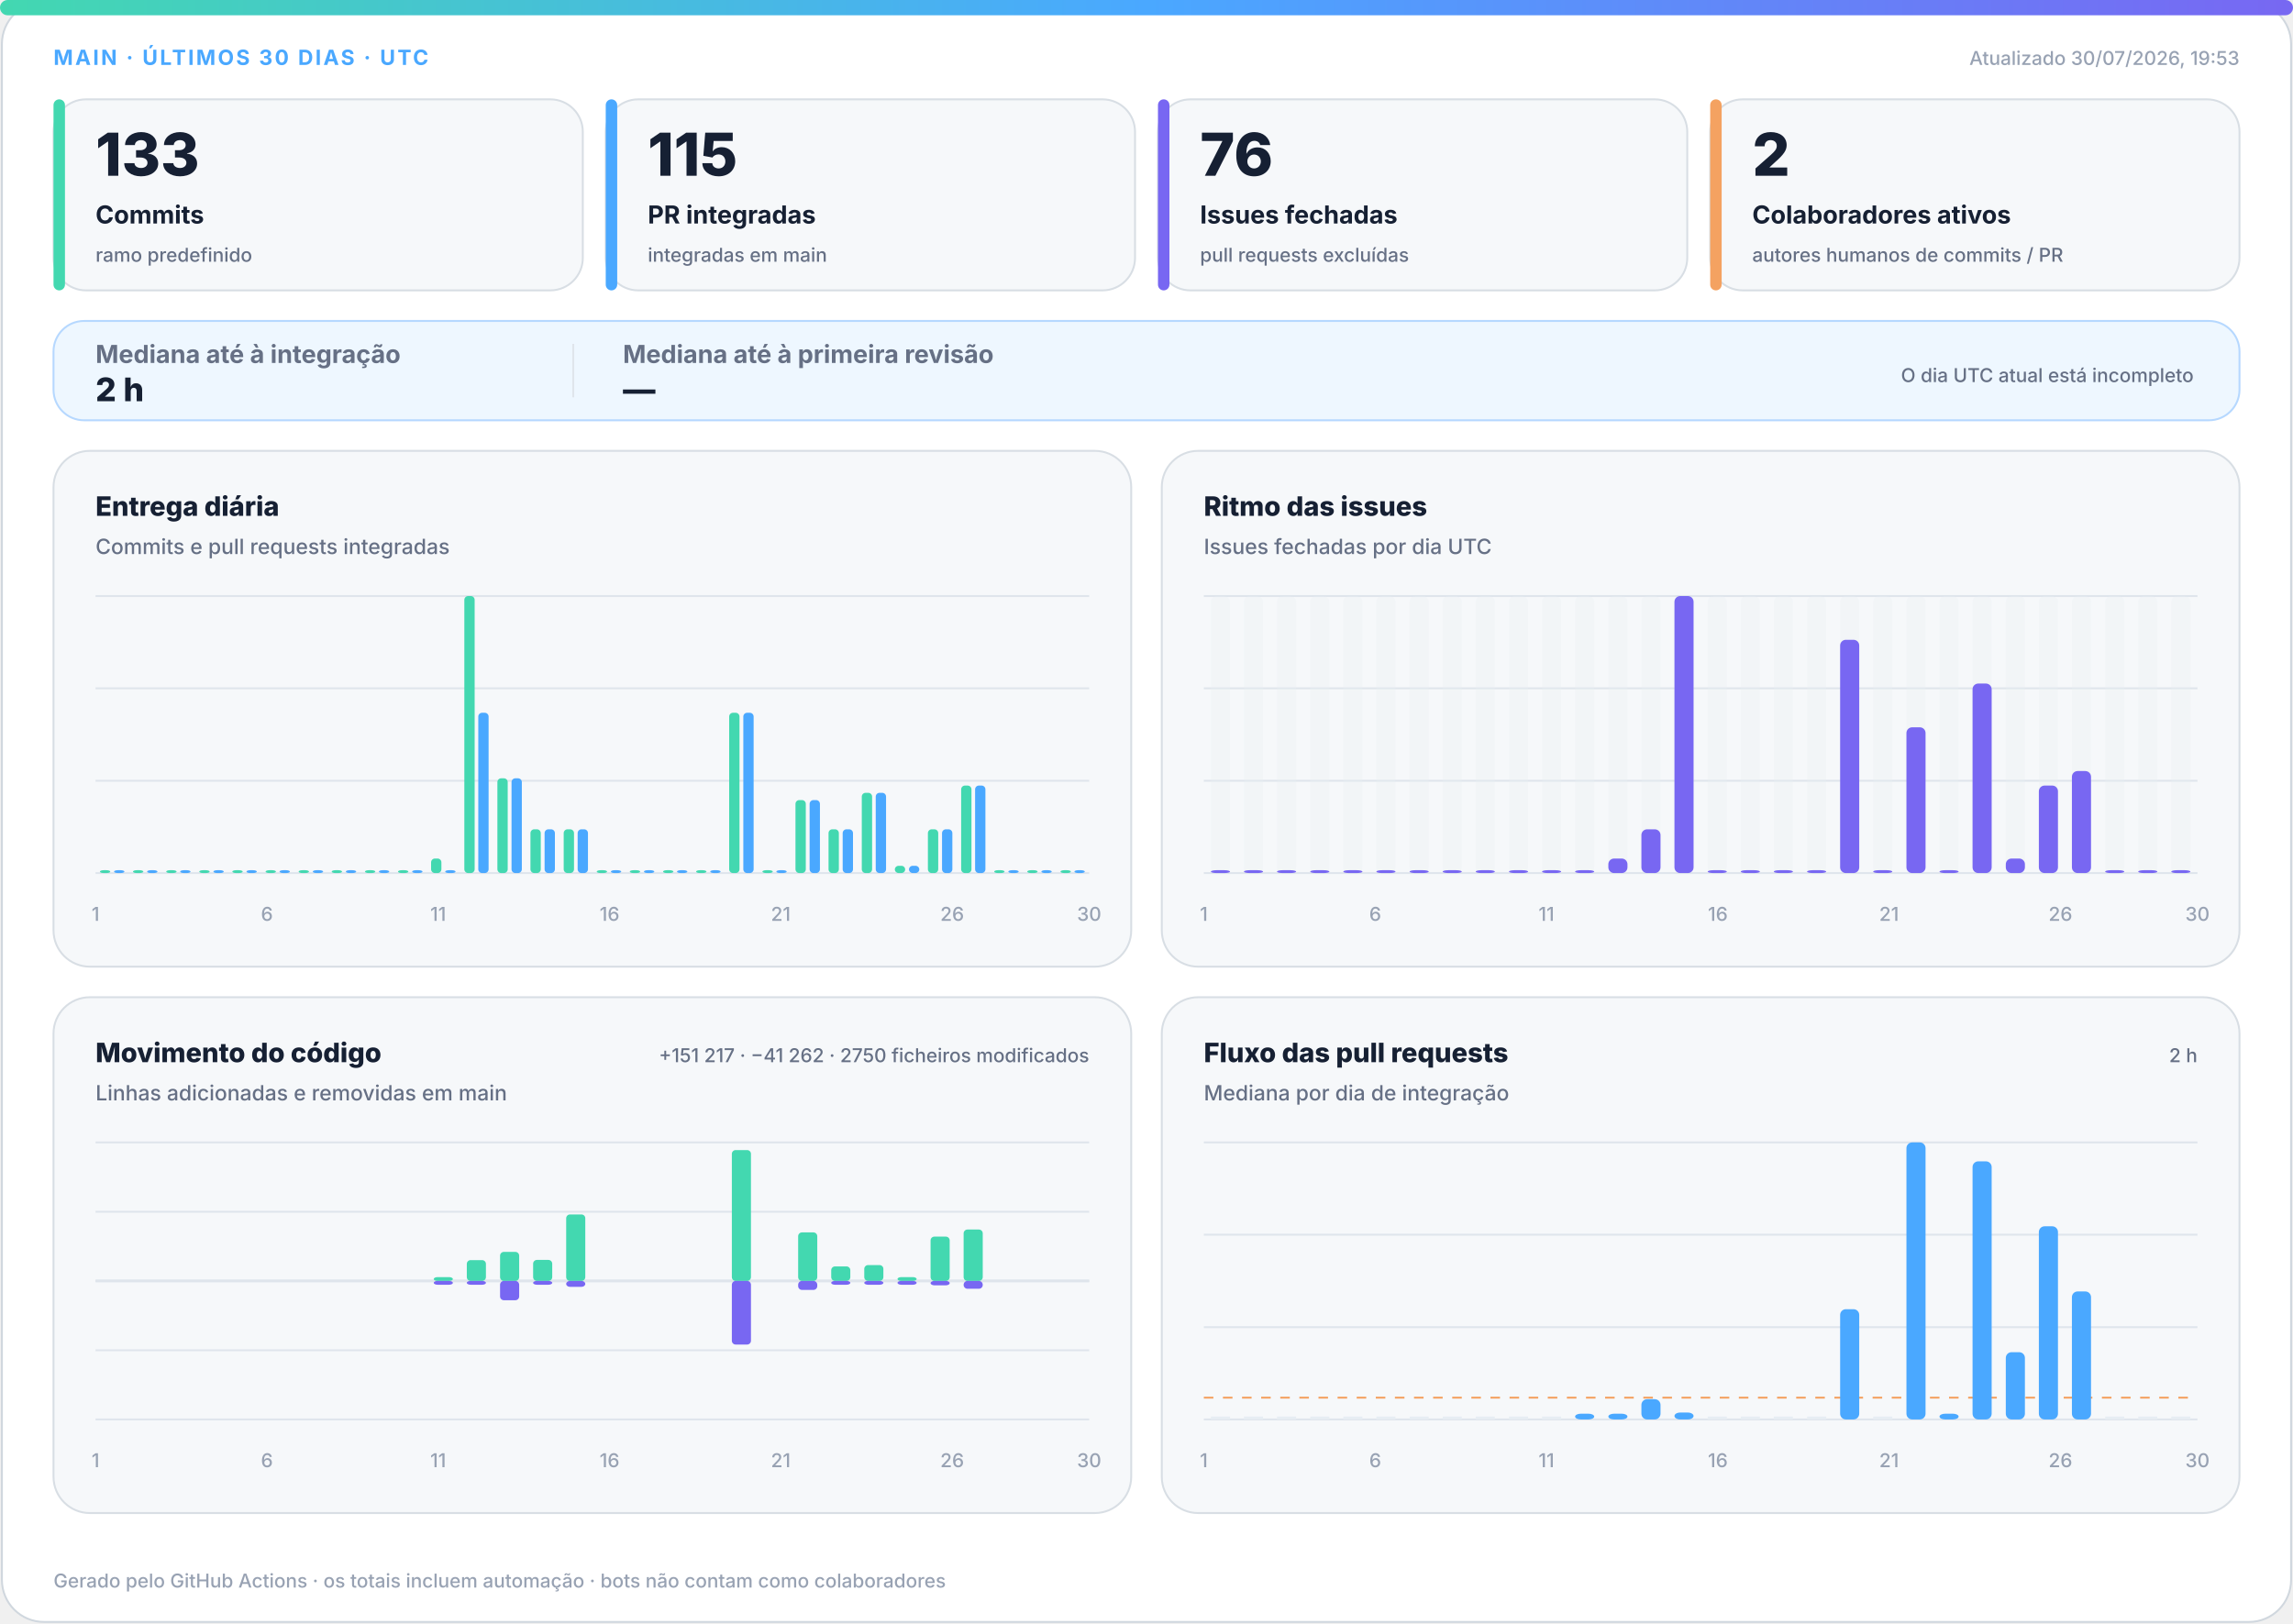
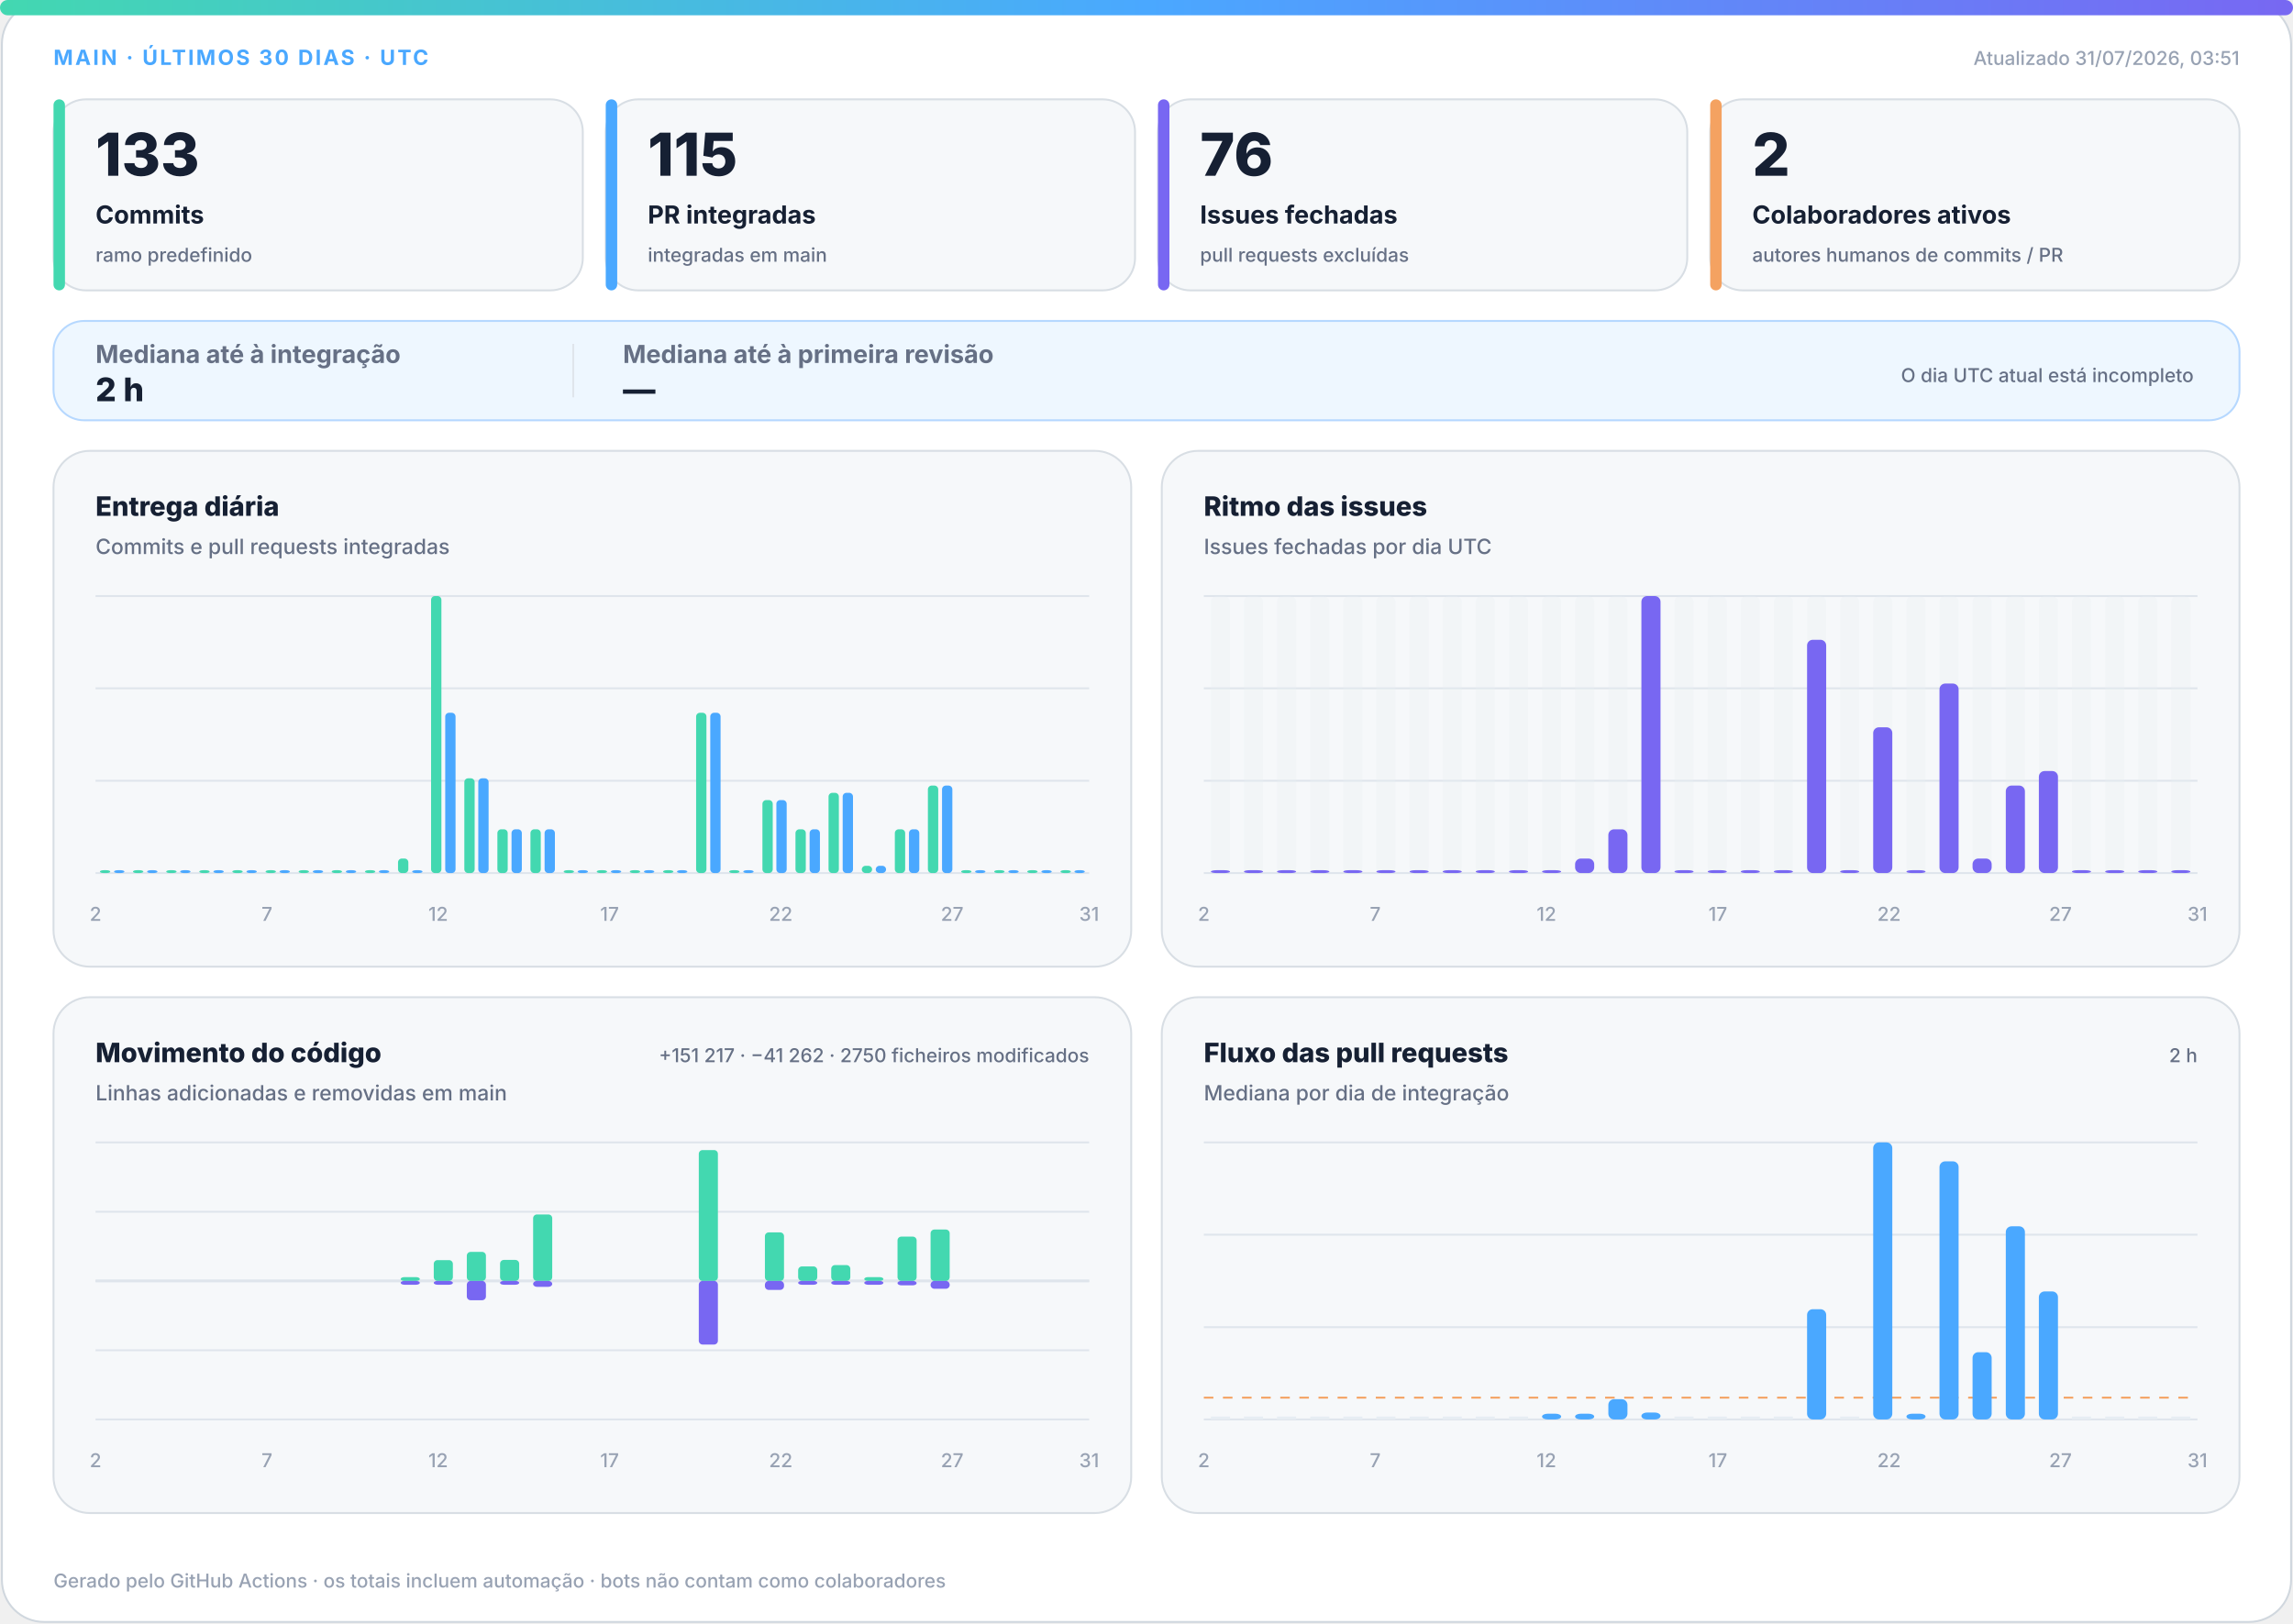
<svg xmlns="http://www.w3.org/2000/svg" width="1200" height="850" viewBox="0 0 1200 850" role="img" aria-labelledby="title desc">
  <defs>
    <linearGradient id="accent" x1="0" y1="0" x2="1" y2="0">
      <stop offset="0%" stop-color="#43d8b0" />
      <stop offset="50%" stop-color="#4aa8ff" />
      <stop offset="100%" stop-color="#7867f2" />
    </linearGradient>
    <linearGradient id="soft" x1="0" y1="0" x2="1" y2="1">
      <stop offset="0%" stop-color="#43d8b0" stop-opacity=".18" />
      <stop offset="100%" stop-color="#7867f2" stop-opacity=".12" />
    </linearGradient>
  </defs>
  <style>
.bg{fill:#fff;stroke:#d0d7de}.surface{fill:#f6f8fa;stroke:#d8dee4}.strong{fill:#eef7ff;stroke:#b6d8ff}.ink{fill:#162033}.muted{fill:#667085}.faint{fill:#98a2b3}.grid{stroke:#dfe5ec}.track{fill:#e7edf3}
.meta{font:750 11px -apple-system,BlinkMacSystemFont,"Segoe UI",sans-serif;letter-spacing:1.1px}.value{font:820 31px -apple-system,BlinkMacSystemFont,"Segoe UI",sans-serif}.label{font:720 13px -apple-system,BlinkMacSystemFont,"Segoe UI",sans-serif}.scope{font:520 10px -apple-system,BlinkMacSystemFont,"Segoe UI",sans-serif}.chart-title{font:760 14px -apple-system,BlinkMacSystemFont,"Segoe UI",sans-serif}.chart-subtitle{font:520 11px -apple-system,BlinkMacSystemFont,"Segoe UI",sans-serif}.small{font:540 10px -apple-system,BlinkMacSystemFont,"Segoe UI",sans-serif}.flow-value{font:780 17px -apple-system,BlinkMacSystemFont,"Segoe UI",sans-serif}
@media(prefers-color-scheme:dark){.bg{fill:#0d1117;stroke:#30363d}.surface{fill:#161b22;stroke:#30363d}.strong{fill:#10263a;stroke:#244d70}.ink{fill:#f0f6fc}.muted{fill:#a7b0bc}.faint{fill:#7d8590}.grid{stroke:#30363d}.track{fill:#27313d}}
</style>
  <rect class="bg" x="1" y="1" width="1198" height="848" rx="22" />
  <rect x="0" y="0" width="1200" height="8" rx="4" fill="url(#accent)" />
  <text class="meta" x="28" y="34" fill="#4aa8ff">MAIN · ÚLTIMOS 30 DIAS · UTC</text>
-   <text class="small faint" x="1172" y="34" text-anchor="end">Atualizado 30/07/2026, 19:53</text>
+   <text class="small faint" x="1172" y="34" text-anchor="end">Atualizado 31/07/2026, 03:51</text>
  <g>
    <rect class="surface" x="28" y="52" width="277" height="100" rx="17" />
    <rect x="28" y="52" width="6" height="100" rx="3" fill="#43d8b0" />
    <text class="value ink" x="50" y="92" style="font-size:31px">133</text>
    <text class="label ink" x="50" y="117" style="font-size:13px">Commits</text>
    <text class="scope muted" x="50" y="137" style="font-size:10px">ramo predefinido</text>
  </g>
  <g>
    <rect class="surface" x="317" y="52" width="277" height="100" rx="17" />
    <rect x="317" y="52" width="6" height="100" rx="3" fill="#4aa8ff" />
    <text class="value ink" x="339" y="92" style="font-size:31px">115</text>
    <text class="label ink" x="339" y="117" style="font-size:13px">PR integradas</text>
    <text class="scope muted" x="339" y="137" style="font-size:10px">integradas em main</text>
  </g>
  <g>
    <rect class="surface" x="606" y="52" width="277" height="100" rx="17" />
    <rect x="606" y="52" width="6" height="100" rx="3" fill="#7867f2" />
    <text class="value ink" x="628" y="92" style="font-size:31px">76</text>
    <text class="label ink" x="628" y="117" style="font-size:13px">Issues fechadas</text>
    <text class="scope muted" x="628" y="137" style="font-size:10px">pull requests excluídas</text>
  </g>
  <g>
    <rect class="surface" x="895" y="52" width="277" height="100" rx="17" />
    <rect x="895" y="52" width="6" height="100" rx="3" fill="#f4a261" />
    <text class="value ink" x="917" y="92" style="font-size:31px">2</text>
    <text class="label ink" x="917" y="117" style="font-size:13px">Colaboradores ativos</text>
    <text class="scope muted" x="917" y="137" style="font-size:10px">autores humanos de commits / PR</text>
  </g>
  <g>
    <rect class="strong" x="28" y="168" width="1144" height="52" rx="16" fill="url(#soft)" />
    <text class="label muted" x="50" y="190">Mediana até à integração</text>
    <text class="flow-value ink" x="50" y="210">2 h</text>
    <line class="grid" x1="300" y1="180" x2="300" y2="208" />
    <text class="label muted" x="326" y="190">Mediana até à primeira revisão</text>
    <text class="flow-value ink" x="326" y="210">—</text>
    <text class="scope muted" x="1148" y="200" text-anchor="end">O dia UTC atual está incompleto</text>
  </g>
  <g>
    <rect class="surface" x="28" y="236" width="564" height="270" rx="19" />
    <text class="chart-title ink" x="50" y="270">Entrega diária</text>
    <text class="chart-subtitle muted" x="50" y="290">Commits e pull requests integradas</text>
    <line class="grid" x1="50" y1="312.0" x2="570" y2="312.0" />
    <line class="grid" x1="50" y1="360.3" x2="570" y2="360.3" />
    <line class="grid" x1="50" y1="408.7" x2="570" y2="408.7" />
    <line class="grid" x1="50" y1="457.0" x2="570" y2="457.0" />
    <rect x="52.3" y="455.5" width="5.4" height="1.5" rx="2" fill="#43d8b0" />
    <rect x="59.7" y="455.5" width="5.4" height="1.5" rx="2" fill="#4aa8ff" />
    <rect x="69.6" y="455.5" width="5.4" height="1.5" rx="2" fill="#43d8b0" />
    <rect x="77.0" y="455.5" width="5.4" height="1.5" rx="2" fill="#4aa8ff" />
    <rect x="87.0" y="455.5" width="5.4" height="1.5" rx="2" fill="#43d8b0" />
    <rect x="94.3" y="455.5" width="5.4" height="1.5" rx="2" fill="#4aa8ff" />
    <rect x="104.3" y="455.5" width="5.4" height="1.5" rx="2" fill="#43d8b0" />
    <rect x="111.7" y="455.5" width="5.4" height="1.5" rx="2" fill="#4aa8ff" />
    <rect x="121.6" y="455.5" width="5.4" height="1.5" rx="2" fill="#43d8b0" />
    <rect x="129.0" y="455.5" width="5.4" height="1.5" rx="2" fill="#4aa8ff" />
    <rect x="139.0" y="455.5" width="5.4" height="1.5" rx="2" fill="#43d8b0" />
    <rect x="146.3" y="455.5" width="5.4" height="1.5" rx="2" fill="#4aa8ff" />
    <rect x="156.3" y="455.5" width="5.4" height="1.5" rx="2" fill="#43d8b0" />
    <rect x="163.7" y="455.5" width="5.4" height="1.5" rx="2" fill="#4aa8ff" />
    <rect x="173.6" y="455.5" width="5.4" height="1.5" rx="2" fill="#43d8b0" />
    <rect x="181.0" y="455.5" width="5.4" height="1.5" rx="2" fill="#4aa8ff" />
    <rect x="191.0" y="455.5" width="5.4" height="1.5" rx="2" fill="#43d8b0" />
    <rect x="198.3" y="455.5" width="5.4" height="1.5" rx="2" fill="#4aa8ff" />
-     <rect x="208.3" y="455.5" width="5.4" height="1.5" rx="2" fill="#43d8b0" />
+     <rect x="208.3" y="449.4" width="5.4" height="7.6" rx="2" fill="#43d8b0" />
    <rect x="215.7" y="455.5" width="5.4" height="1.5" rx="2" fill="#4aa8ff" />
-     <rect x="225.6" y="449.4" width="5.4" height="7.6" rx="2" fill="#43d8b0" />
-     <rect x="233.0" y="455.5" width="5.4" height="1.5" rx="2" fill="#4aa8ff" />
-     <rect x="243.0" y="312.0" width="5.4" height="145.0" rx="2" fill="#43d8b0" />
-     <rect x="250.3" y="373.1" width="5.4" height="83.9" rx="2" fill="#4aa8ff" />
-     <rect x="260.3" y="407.4" width="5.4" height="49.6" rx="2" fill="#43d8b0" />
-     <rect x="267.7" y="407.4" width="5.4" height="49.6" rx="2" fill="#4aa8ff" />
+     <rect x="225.6" y="312.0" width="5.4" height="145.0" rx="2" fill="#43d8b0" />
+     <rect x="233.0" y="373.1" width="5.4" height="83.9" rx="2" fill="#4aa8ff" />
+     <rect x="243.0" y="407.4" width="5.4" height="49.6" rx="2" fill="#43d8b0" />
+     <rect x="250.3" y="407.4" width="5.4" height="49.6" rx="2" fill="#4aa8ff" />
+     <rect x="260.3" y="434.1" width="5.4" height="22.9" rx="2" fill="#43d8b0" />
+     <rect x="267.7" y="434.1" width="5.4" height="22.9" rx="2" fill="#4aa8ff" />
    <rect x="277.6" y="434.1" width="5.4" height="22.9" rx="2" fill="#43d8b0" />
    <rect x="285.0" y="434.1" width="5.4" height="22.9" rx="2" fill="#4aa8ff" />
-     <rect x="295.0" y="434.1" width="5.4" height="22.9" rx="2" fill="#43d8b0" />
-     <rect x="302.3" y="434.1" width="5.4" height="22.9" rx="2" fill="#4aa8ff" />
+     <rect x="295.0" y="455.5" width="5.4" height="1.5" rx="2" fill="#43d8b0" />
+     <rect x="302.3" y="455.5" width="5.4" height="1.5" rx="2" fill="#4aa8ff" />
    <rect x="312.3" y="455.5" width="5.4" height="1.5" rx="2" fill="#43d8b0" />
    <rect x="319.7" y="455.5" width="5.4" height="1.5" rx="2" fill="#4aa8ff" />
    <rect x="329.6" y="455.5" width="5.4" height="1.5" rx="2" fill="#43d8b0" />
    <rect x="337.0" y="455.5" width="5.4" height="1.5" rx="2" fill="#4aa8ff" />
    <rect x="347.0" y="455.5" width="5.4" height="1.5" rx="2" fill="#43d8b0" />
    <rect x="354.3" y="455.5" width="5.4" height="1.5" rx="2" fill="#4aa8ff" />
-     <rect x="364.3" y="455.5" width="5.4" height="1.5" rx="2" fill="#43d8b0" />
-     <rect x="371.7" y="455.5" width="5.4" height="1.5" rx="2" fill="#4aa8ff" />
-     <rect x="381.6" y="373.1" width="5.4" height="83.9" rx="2" fill="#43d8b0" />
-     <rect x="389.0" y="373.1" width="5.4" height="83.9" rx="2" fill="#4aa8ff" />
-     <rect x="399.0" y="455.5" width="5.4" height="1.5" rx="2" fill="#43d8b0" />
-     <rect x="406.3" y="455.5" width="5.4" height="1.5" rx="2" fill="#4aa8ff" />
-     <rect x="416.3" y="418.8" width="5.4" height="38.2" rx="2" fill="#43d8b0" />
-     <rect x="423.7" y="418.8" width="5.4" height="38.2" rx="2" fill="#4aa8ff" />
-     <rect x="433.6" y="434.1" width="5.4" height="22.9" rx="2" fill="#43d8b0" />
-     <rect x="441.0" y="434.1" width="5.4" height="22.9" rx="2" fill="#4aa8ff" />
-     <rect x="451.0" y="415.0" width="5.4" height="42.0" rx="2" fill="#43d8b0" />
-     <rect x="458.3" y="415.0" width="5.4" height="42.0" rx="2" fill="#4aa8ff" />
-     <rect x="468.3" y="453.2" width="5.4" height="3.8" rx="2" fill="#43d8b0" />
-     <rect x="475.7" y="453.2" width="5.4" height="3.8" rx="2" fill="#4aa8ff" />
-     <rect x="485.6" y="434.1" width="5.4" height="22.9" rx="2" fill="#43d8b0" />
-     <rect x="493.0" y="434.1" width="5.4" height="22.9" rx="2" fill="#4aa8ff" />
-     <rect x="503.0" y="411.2" width="5.4" height="45.8" rx="2" fill="#43d8b0" />
-     <rect x="510.3" y="411.2" width="5.4" height="45.8" rx="2" fill="#4aa8ff" />
+     <rect x="364.3" y="373.1" width="5.4" height="83.9" rx="2" fill="#43d8b0" />
+     <rect x="371.7" y="373.1" width="5.4" height="83.9" rx="2" fill="#4aa8ff" />
+     <rect x="381.6" y="455.5" width="5.4" height="1.5" rx="2" fill="#43d8b0" />
+     <rect x="389.0" y="455.5" width="5.4" height="1.5" rx="2" fill="#4aa8ff" />
+     <rect x="399.0" y="418.8" width="5.4" height="38.2" rx="2" fill="#43d8b0" />
+     <rect x="406.3" y="418.8" width="5.4" height="38.2" rx="2" fill="#4aa8ff" />
+     <rect x="416.3" y="434.1" width="5.4" height="22.9" rx="2" fill="#43d8b0" />
+     <rect x="423.7" y="434.1" width="5.4" height="22.9" rx="2" fill="#4aa8ff" />
+     <rect x="433.6" y="415.0" width="5.4" height="42.0" rx="2" fill="#43d8b0" />
+     <rect x="441.0" y="415.0" width="5.4" height="42.0" rx="2" fill="#4aa8ff" />
+     <rect x="451.0" y="453.2" width="5.4" height="3.8" rx="2" fill="#43d8b0" />
+     <rect x="458.3" y="453.2" width="5.4" height="3.8" rx="2" fill="#4aa8ff" />
+     <rect x="468.3" y="434.1" width="5.4" height="22.9" rx="2" fill="#43d8b0" />
+     <rect x="475.7" y="434.1" width="5.4" height="22.9" rx="2" fill="#4aa8ff" />
+     <rect x="485.6" y="411.2" width="5.4" height="45.8" rx="2" fill="#43d8b0" />
+     <rect x="493.0" y="411.2" width="5.4" height="45.8" rx="2" fill="#4aa8ff" />
+     <rect x="503.0" y="455.5" width="5.4" height="1.5" rx="2" fill="#43d8b0" />
+     <rect x="510.3" y="455.5" width="5.4" height="1.5" rx="2" fill="#4aa8ff" />
    <rect x="520.3" y="455.5" width="5.4" height="1.5" rx="2" fill="#43d8b0" />
    <rect x="527.7" y="455.5" width="5.4" height="1.5" rx="2" fill="#4aa8ff" />
    <rect x="537.6" y="455.5" width="5.4" height="1.5" rx="2" fill="#43d8b0" />
    <rect x="545.0" y="455.5" width="5.4" height="1.5" rx="2" fill="#4aa8ff" />
    <rect x="555.0" y="455.5" width="5.4" height="1.5" rx="2" fill="#43d8b0" />
    <rect x="562.3" y="455.5" width="5.4" height="1.5" rx="2" fill="#4aa8ff" />
-     <text class="small faint" x="50.0" y="482" text-anchor="middle">1</text>
-     <text class="small faint" x="139.7" y="482" text-anchor="middle">6</text>
-     <text class="small faint" x="229.3" y="482" text-anchor="middle">11</text>
-     <text class="small faint" x="319.0" y="482" text-anchor="middle">16</text>
-     <text class="small faint" x="408.6" y="482" text-anchor="middle">21</text>
-     <text class="small faint" x="498.3" y="482" text-anchor="middle">26</text>
-     <text class="small faint" x="570.0" y="482" text-anchor="middle">30</text>
+     <text class="small faint" x="50.0" y="482" text-anchor="middle">2</text>
+     <text class="small faint" x="139.7" y="482" text-anchor="middle">7</text>
+     <text class="small faint" x="229.3" y="482" text-anchor="middle">12</text>
+     <text class="small faint" x="319.0" y="482" text-anchor="middle">17</text>
+     <text class="small faint" x="408.6" y="482" text-anchor="middle">22</text>
+     <text class="small faint" x="498.3" y="482" text-anchor="middle">27</text>
+     <text class="small faint" x="570.0" y="482" text-anchor="middle">31</text>
  </g>
  <g>
    <rect class="surface" x="608" y="236" width="564" height="270" rx="19" />
    <text class="chart-title ink" x="630" y="270">Ritmo das issues</text>
    <text class="chart-subtitle muted" x="630" y="290">Issues fechadas por dia UTC</text>
    <line class="grid" x1="630" y1="312.0" x2="1150" y2="312.0" />
    <line class="grid" x1="630" y1="360.3" x2="1150" y2="360.3" />
    <line class="grid" x1="630" y1="408.7" x2="1150" y2="408.7" />
    <line class="grid" x1="630" y1="457.0" x2="1150" y2="457.0" />
    <g>
      <rect class="track" x="633.7" y="312" width="10.0" height="145" rx="3" opacity=".3" />
      <rect x="633.7" y="455.5" width="10.0" height="1.5" rx="3" fill="#7867f2" />
    </g>
    <g>
      <rect class="track" x="651.0" y="312" width="10.0" height="145" rx="3" opacity=".3" />
      <rect x="651.0" y="455.5" width="10.0" height="1.5" rx="3" fill="#7867f2" />
    </g>
    <g>
      <rect class="track" x="668.3" y="312" width="10.0" height="145" rx="3" opacity=".3" />
      <rect x="668.3" y="455.5" width="10.0" height="1.5" rx="3" fill="#7867f2" />
    </g>
    <g>
      <rect class="track" x="685.7" y="312" width="10.0" height="145" rx="3" opacity=".3" />
      <rect x="685.7" y="455.5" width="10.0" height="1.5" rx="3" fill="#7867f2" />
    </g>
    <g>
      <rect class="track" x="703.0" y="312" width="10.0" height="145" rx="3" opacity=".3" />
      <rect x="703.0" y="455.5" width="10.0" height="1.5" rx="3" fill="#7867f2" />
    </g>
    <g>
      <rect class="track" x="720.3" y="312" width="10.0" height="145" rx="3" opacity=".3" />
      <rect x="720.3" y="455.5" width="10.0" height="1.5" rx="3" fill="#7867f2" />
    </g>
    <g>
      <rect class="track" x="737.7" y="312" width="10.0" height="145" rx="3" opacity=".3" />
      <rect x="737.7" y="455.5" width="10.0" height="1.5" rx="3" fill="#7867f2" />
    </g>
    <g>
      <rect class="track" x="755.0" y="312" width="10.0" height="145" rx="3" opacity=".3" />
      <rect x="755.0" y="455.5" width="10.0" height="1.5" rx="3" fill="#7867f2" />
    </g>
    <g>
      <rect class="track" x="772.3" y="312" width="10.0" height="145" rx="3" opacity=".3" />
      <rect x="772.3" y="455.5" width="10.0" height="1.5" rx="3" fill="#7867f2" />
    </g>
    <g>
      <rect class="track" x="789.7" y="312" width="10.0" height="145" rx="3" opacity=".3" />
      <rect x="789.7" y="455.5" width="10.0" height="1.5" rx="3" fill="#7867f2" />
    </g>
    <g>
      <rect class="track" x="807.0" y="312" width="10.0" height="145" rx="3" opacity=".3" />
      <rect x="807.0" y="455.5" width="10.0" height="1.5" rx="3" fill="#7867f2" />
    </g>
    <g>
      <rect class="track" x="824.3" y="312" width="10.0" height="145" rx="3" opacity=".3" />
-       <rect x="824.3" y="455.5" width="10.0" height="1.5" rx="3" fill="#7867f2" />
+       <rect x="824.3" y="449.4" width="10.0" height="7.6" rx="3" fill="#7867f2" />
    </g>
    <g>
      <rect class="track" x="841.7" y="312" width="10.0" height="145" rx="3" opacity=".3" />
-       <rect x="841.7" y="449.4" width="10.0" height="7.6" rx="3" fill="#7867f2" />
+       <rect x="841.7" y="434.1" width="10.0" height="22.9" rx="3" fill="#7867f2" />
    </g>
    <g>
      <rect class="track" x="859.0" y="312" width="10.0" height="145" rx="3" opacity=".3" />
-       <rect x="859.0" y="434.1" width="10.0" height="22.9" rx="3" fill="#7867f2" />
+       <rect x="859.0" y="312.0" width="10.0" height="145.0" rx="3" fill="#7867f2" />
    </g>
    <g>
      <rect class="track" x="876.3" y="312" width="10.0" height="145" rx="3" opacity=".3" />
-       <rect x="876.3" y="312.0" width="10.0" height="145.0" rx="3" fill="#7867f2" />
+       <rect x="876.3" y="455.5" width="10.0" height="1.5" rx="3" fill="#7867f2" />
    </g>
    <g>
      <rect class="track" x="893.7" y="312" width="10.0" height="145" rx="3" opacity=".3" />
      <rect x="893.7" y="455.5" width="10.0" height="1.5" rx="3" fill="#7867f2" />
    </g>
    <g>
      <rect class="track" x="911.0" y="312" width="10.0" height="145" rx="3" opacity=".3" />
      <rect x="911.0" y="455.5" width="10.0" height="1.5" rx="3" fill="#7867f2" />
    </g>
    <g>
      <rect class="track" x="928.3" y="312" width="10.0" height="145" rx="3" opacity=".3" />
      <rect x="928.3" y="455.5" width="10.0" height="1.5" rx="3" fill="#7867f2" />
    </g>
    <g>
      <rect class="track" x="945.7" y="312" width="10.0" height="145" rx="3" opacity=".3" />
-       <rect x="945.7" y="455.5" width="10.0" height="1.5" rx="3" fill="#7867f2" />
+       <rect x="945.7" y="334.9" width="10.0" height="122.1" rx="3" fill="#7867f2" />
    </g>
    <g>
      <rect class="track" x="963.0" y="312" width="10.0" height="145" rx="3" opacity=".3" />
-       <rect x="963.0" y="334.9" width="10.0" height="122.1" rx="3" fill="#7867f2" />
+       <rect x="963.0" y="455.5" width="10.0" height="1.5" rx="3" fill="#7867f2" />
    </g>
    <g>
      <rect class="track" x="980.3" y="312" width="10.0" height="145" rx="3" opacity=".3" />
-       <rect x="980.3" y="455.5" width="10.0" height="1.5" rx="3" fill="#7867f2" />
+       <rect x="980.3" y="380.7" width="10.0" height="76.3" rx="3" fill="#7867f2" />
    </g>
    <g>
      <rect class="track" x="997.7" y="312" width="10.0" height="145" rx="3" opacity=".3" />
-       <rect x="997.7" y="380.7" width="10.0" height="76.3" rx="3" fill="#7867f2" />
+       <rect x="997.7" y="455.5" width="10.0" height="1.5" rx="3" fill="#7867f2" />
    </g>
    <g>
      <rect class="track" x="1015.0" y="312" width="10.0" height="145" rx="3" opacity=".3" />
-       <rect x="1015.0" y="455.5" width="10.0" height="1.5" rx="3" fill="#7867f2" />
+       <rect x="1015.0" y="357.8" width="10.0" height="99.2" rx="3" fill="#7867f2" />
    </g>
    <g>
      <rect class="track" x="1032.3" y="312" width="10.0" height="145" rx="3" opacity=".3" />
-       <rect x="1032.3" y="357.8" width="10.0" height="99.2" rx="3" fill="#7867f2" />
+       <rect x="1032.3" y="449.4" width="10.0" height="7.6" rx="3" fill="#7867f2" />
    </g>
    <g>
      <rect class="track" x="1049.7" y="312" width="10.0" height="145" rx="3" opacity=".3" />
-       <rect x="1049.7" y="449.4" width="10.0" height="7.6" rx="3" fill="#7867f2" />
+       <rect x="1049.7" y="411.2" width="10.0" height="45.8" rx="3" fill="#7867f2" />
    </g>
    <g>
      <rect class="track" x="1067.0" y="312" width="10.0" height="145" rx="3" opacity=".3" />
-       <rect x="1067.0" y="411.2" width="10.0" height="45.8" rx="3" fill="#7867f2" />
+       <rect x="1067.0" y="403.6" width="10.0" height="53.4" rx="3" fill="#7867f2" />
    </g>
    <g>
      <rect class="track" x="1084.3" y="312" width="10.0" height="145" rx="3" opacity=".3" />
-       <rect x="1084.3" y="403.6" width="10.0" height="53.4" rx="3" fill="#7867f2" />
+       <rect x="1084.3" y="455.5" width="10.0" height="1.5" rx="3" fill="#7867f2" />
    </g>
    <g>
      <rect class="track" x="1101.7" y="312" width="10.0" height="145" rx="3" opacity=".3" />
      <rect x="1101.7" y="455.5" width="10.0" height="1.5" rx="3" fill="#7867f2" />
    </g>
    <g>
      <rect class="track" x="1119.0" y="312" width="10.0" height="145" rx="3" opacity=".3" />
      <rect x="1119.0" y="455.5" width="10.0" height="1.5" rx="3" fill="#7867f2" />
    </g>
    <g>
      <rect class="track" x="1136.3" y="312" width="10.0" height="145" rx="3" opacity=".3" />
      <rect x="1136.3" y="455.5" width="10.0" height="1.5" rx="3" fill="#7867f2" />
    </g>
-     <text class="small faint" x="630.0" y="482" text-anchor="middle">1</text>
-     <text class="small faint" x="719.7" y="482" text-anchor="middle">6</text>
-     <text class="small faint" x="809.3" y="482" text-anchor="middle">11</text>
-     <text class="small faint" x="899.0" y="482" text-anchor="middle">16</text>
-     <text class="small faint" x="988.6" y="482" text-anchor="middle">21</text>
-     <text class="small faint" x="1078.3" y="482" text-anchor="middle">26</text>
-     <text class="small faint" x="1150.0" y="482" text-anchor="middle">30</text>
+     <text class="small faint" x="630.0" y="482" text-anchor="middle">2</text>
+     <text class="small faint" x="719.7" y="482" text-anchor="middle">7</text>
+     <text class="small faint" x="809.3" y="482" text-anchor="middle">12</text>
+     <text class="small faint" x="899.0" y="482" text-anchor="middle">17</text>
+     <text class="small faint" x="988.6" y="482" text-anchor="middle">22</text>
+     <text class="small faint" x="1078.3" y="482" text-anchor="middle">27</text>
+     <text class="small faint" x="1150.0" y="482" text-anchor="middle">31</text>
  </g>
  <g>
    <rect class="surface" x="28" y="522" width="564" height="270" rx="19" />
    <text class="chart-title ink" x="50" y="556">Movimento do código</text>
    <text class="chart-subtitle muted" x="50" y="576">Linhas adicionadas e removidas em main</text>
    <text class="small muted" x="570" y="556" text-anchor="end">+151 217 · −41 262 · 2750 ficheiros modificados</text>
    <line class="grid" x1="50" y1="598.0" x2="570" y2="598.0" />
    <line class="grid" x1="50" y1="634.3" x2="570" y2="634.3" />
    <line class="grid" x1="50" y1="670.5" x2="570" y2="670.5" />
    <line class="grid" x1="50" y1="706.8" x2="570" y2="706.8" />
    <line class="grid" x1="50" y1="743.0" x2="570" y2="743.0" />
    <line class="grid" x1="50" y1="670.5" x2="570" y2="670.5" stroke-width="1.5" />
    <rect x="53.7" y="670.5" width="10.0" height="0.0" rx="2" fill="#43d8b0" />
    <rect x="53.7" y="670.5" width="10.0" height="0.0" rx="2" fill="#7867f2" />
    <rect x="71.0" y="670.5" width="10.0" height="0.0" rx="2" fill="#43d8b0" />
    <rect x="71.0" y="670.5" width="10.0" height="0.0" rx="2" fill="#7867f2" />
    <rect x="88.3" y="670.5" width="10.0" height="0.0" rx="2" fill="#43d8b0" />
    <rect x="88.3" y="670.5" width="10.0" height="0.0" rx="2" fill="#7867f2" />
    <rect x="105.7" y="670.5" width="10.0" height="0.0" rx="2" fill="#43d8b0" />
    <rect x="105.7" y="670.5" width="10.0" height="0.0" rx="2" fill="#7867f2" />
    <rect x="123.0" y="670.5" width="10.0" height="0.0" rx="2" fill="#43d8b0" />
    <rect x="123.0" y="670.5" width="10.0" height="0.0" rx="2" fill="#7867f2" />
    <rect x="140.3" y="670.5" width="10.0" height="0.0" rx="2" fill="#43d8b0" />
    <rect x="140.3" y="670.5" width="10.0" height="0.0" rx="2" fill="#7867f2" />
    <rect x="157.7" y="670.5" width="10.0" height="0.0" rx="2" fill="#43d8b0" />
    <rect x="157.7" y="670.5" width="10.0" height="0.0" rx="2" fill="#7867f2" />
    <rect x="175.0" y="670.5" width="10.0" height="0.0" rx="2" fill="#43d8b0" />
    <rect x="175.0" y="670.5" width="10.0" height="0.0" rx="2" fill="#7867f2" />
    <rect x="192.3" y="670.5" width="10.0" height="0.0" rx="2" fill="#43d8b0" />
    <rect x="192.3" y="670.5" width="10.0" height="0.0" rx="2" fill="#7867f2" />
-     <rect x="209.7" y="670.5" width="10.0" height="0.0" rx="2" fill="#43d8b0" />
-     <rect x="209.7" y="670.5" width="10.0" height="0.0" rx="2" fill="#7867f2" />
-     <rect x="227.0" y="668.5" width="10.0" height="2.0" rx="2" fill="#43d8b0" />
+     <rect x="209.7" y="668.5" width="10.0" height="2.0" rx="2" fill="#43d8b0" />
+     <rect x="209.7" y="670.5" width="10.0" height="2.0" rx="2" fill="#7867f2" />
+     <rect x="227.0" y="659.6" width="10.0" height="10.9" rx="2" fill="#43d8b0" />
    <rect x="227.0" y="670.5" width="10.0" height="2.0" rx="2" fill="#7867f2" />
-     <rect x="244.3" y="659.6" width="10.0" height="10.9" rx="2" fill="#43d8b0" />
-     <rect x="244.3" y="670.5" width="10.0" height="2.0" rx="2" fill="#7867f2" />
-     <rect x="261.7" y="655.3" width="10.0" height="15.2" rx="2" fill="#43d8b0" />
-     <rect x="261.7" y="670.5" width="10.0" height="10.1" rx="2" fill="#7867f2" />
-     <rect x="279.0" y="659.5" width="10.0" height="11.0" rx="2" fill="#43d8b0" />
-     <rect x="279.0" y="670.5" width="10.0" height="2.0" rx="2" fill="#7867f2" />
-     <rect x="296.3" y="635.7" width="10.0" height="34.8" rx="2" fill="#43d8b0" />
-     <rect x="296.3" y="670.5" width="10.0" height="3.1" rx="2" fill="#7867f2" />
+     <rect x="244.3" y="655.3" width="10.0" height="15.2" rx="2" fill="#43d8b0" />
+     <rect x="244.3" y="670.5" width="10.0" height="10.1" rx="2" fill="#7867f2" />
+     <rect x="261.7" y="659.5" width="10.0" height="11.0" rx="2" fill="#43d8b0" />
+     <rect x="261.7" y="670.5" width="10.0" height="2.0" rx="2" fill="#7867f2" />
+     <rect x="279.0" y="635.7" width="10.0" height="34.8" rx="2" fill="#43d8b0" />
+     <rect x="279.0" y="670.5" width="10.0" height="3.1" rx="2" fill="#7867f2" />
+     <rect x="296.3" y="670.5" width="10.0" height="0.0" rx="2" fill="#43d8b0" />
+     <rect x="296.3" y="670.5" width="10.0" height="0.0" rx="2" fill="#7867f2" />
    <rect x="313.7" y="670.5" width="10.0" height="0.0" rx="2" fill="#43d8b0" />
    <rect x="313.7" y="670.5" width="10.0" height="0.0" rx="2" fill="#7867f2" />
    <rect x="331.0" y="670.5" width="10.0" height="0.0" rx="2" fill="#43d8b0" />
    <rect x="331.0" y="670.5" width="10.0" height="0.0" rx="2" fill="#7867f2" />
    <rect x="348.3" y="670.5" width="10.0" height="0.0" rx="2" fill="#43d8b0" />
    <rect x="348.3" y="670.5" width="10.0" height="0.0" rx="2" fill="#7867f2" />
-     <rect x="365.7" y="670.5" width="10.0" height="0.0" rx="2" fill="#43d8b0" />
-     <rect x="365.7" y="670.5" width="10.0" height="0.0" rx="2" fill="#7867f2" />
-     <rect x="383.0" y="602.0" width="10.0" height="68.5" rx="2" fill="#43d8b0" />
-     <rect x="383.0" y="670.5" width="10.0" height="33.3" rx="2" fill="#7867f2" />
-     <rect x="400.3" y="670.5" width="10.0" height="0.0" rx="2" fill="#43d8b0" />
-     <rect x="400.3" y="670.5" width="10.0" height="0.0" rx="2" fill="#7867f2" />
-     <rect x="417.7" y="645.1" width="10.0" height="25.4" rx="2" fill="#43d8b0" />
-     <rect x="417.7" y="670.5" width="10.0" height="4.7" rx="2" fill="#7867f2" />
-     <rect x="435.0" y="662.9" width="10.0" height="7.6" rx="2" fill="#43d8b0" />
+     <rect x="365.7" y="602.0" width="10.0" height="68.5" rx="2" fill="#43d8b0" />
+     <rect x="365.7" y="670.5" width="10.0" height="33.3" rx="2" fill="#7867f2" />
+     <rect x="383.0" y="670.5" width="10.0" height="0.0" rx="2" fill="#43d8b0" />
+     <rect x="383.0" y="670.5" width="10.0" height="0.0" rx="2" fill="#7867f2" />
+     <rect x="400.3" y="645.1" width="10.0" height="25.4" rx="2" fill="#43d8b0" />
+     <rect x="400.3" y="670.5" width="10.0" height="4.7" rx="2" fill="#7867f2" />
+     <rect x="417.7" y="662.9" width="10.0" height="7.6" rx="2" fill="#43d8b0" />
+     <rect x="417.7" y="670.5" width="10.0" height="2.0" rx="2" fill="#7867f2" />
+     <rect x="435.0" y="662.2" width="10.0" height="8.3" rx="2" fill="#43d8b0" />
    <rect x="435.0" y="670.5" width="10.0" height="2.0" rx="2" fill="#7867f2" />
-     <rect x="452.3" y="662.2" width="10.0" height="8.3" rx="2" fill="#43d8b0" />
+     <rect x="452.3" y="668.5" width="10.0" height="2.0" rx="2" fill="#43d8b0" />
    <rect x="452.3" y="670.5" width="10.0" height="2.0" rx="2" fill="#7867f2" />
-     <rect x="469.7" y="668.5" width="10.0" height="2.0" rx="2" fill="#43d8b0" />
-     <rect x="469.7" y="670.5" width="10.0" height="2.0" rx="2" fill="#7867f2" />
-     <rect x="487.0" y="647.3" width="10.0" height="23.2" rx="2" fill="#43d8b0" />
-     <rect x="487.0" y="670.5" width="10.0" height="2.3" rx="2" fill="#7867f2" />
-     <rect x="504.3" y="643.6" width="10.0" height="26.9" rx="2" fill="#43d8b0" />
-     <rect x="504.3" y="670.5" width="10.0" height="4.1" rx="2" fill="#7867f2" />
+     <rect x="469.7" y="647.3" width="10.0" height="23.2" rx="2" fill="#43d8b0" />
+     <rect x="469.7" y="670.5" width="10.0" height="2.3" rx="2" fill="#7867f2" />
+     <rect x="487.0" y="643.6" width="10.0" height="26.9" rx="2" fill="#43d8b0" />
+     <rect x="487.0" y="670.5" width="10.0" height="4.1" rx="2" fill="#7867f2" />
+     <rect x="504.3" y="670.5" width="10.0" height="0.0" rx="2" fill="#43d8b0" />
+     <rect x="504.3" y="670.5" width="10.0" height="0.0" rx="2" fill="#7867f2" />
    <rect x="521.7" y="670.5" width="10.0" height="0.0" rx="2" fill="#43d8b0" />
    <rect x="521.7" y="670.5" width="10.0" height="0.0" rx="2" fill="#7867f2" />
    <rect x="539.0" y="670.5" width="10.0" height="0.0" rx="2" fill="#43d8b0" />
    <rect x="539.0" y="670.5" width="10.0" height="0.0" rx="2" fill="#7867f2" />
    <rect x="556.3" y="670.5" width="10.0" height="0.0" rx="2" fill="#43d8b0" />
    <rect x="556.3" y="670.5" width="10.0" height="0.0" rx="2" fill="#7867f2" />
-     <text class="small faint" x="50.0" y="768" text-anchor="middle">1</text>
-     <text class="small faint" x="139.7" y="768" text-anchor="middle">6</text>
-     <text class="small faint" x="229.3" y="768" text-anchor="middle">11</text>
-     <text class="small faint" x="319.0" y="768" text-anchor="middle">16</text>
-     <text class="small faint" x="408.6" y="768" text-anchor="middle">21</text>
-     <text class="small faint" x="498.3" y="768" text-anchor="middle">26</text>
-     <text class="small faint" x="570.0" y="768" text-anchor="middle">30</text>
+     <text class="small faint" x="50.0" y="768" text-anchor="middle">2</text>
+     <text class="small faint" x="139.7" y="768" text-anchor="middle">7</text>
+     <text class="small faint" x="229.3" y="768" text-anchor="middle">12</text>
+     <text class="small faint" x="319.0" y="768" text-anchor="middle">17</text>
+     <text class="small faint" x="408.6" y="768" text-anchor="middle">22</text>
+     <text class="small faint" x="498.3" y="768" text-anchor="middle">27</text>
+     <text class="small faint" x="570.0" y="768" text-anchor="middle">31</text>
  </g>
  <g>
    <rect class="surface" x="608" y="522" width="564" height="270" rx="19" />
    <text class="chart-title ink" x="630" y="556">Fluxo das pull requests</text>
    <text class="chart-subtitle muted" x="630" y="576">Mediana por dia de integração</text>
    <text class="small muted" x="1150" y="556" text-anchor="end">2 h</text>
    <line class="grid" x1="630" y1="598.0" x2="1150" y2="598.0" />
    <line class="grid" x1="630" y1="646.3" x2="1150" y2="646.3" />
    <line class="grid" x1="630" y1="694.7" x2="1150" y2="694.7" />
    <line class="grid" x1="630" y1="743.0" x2="1150" y2="743.0" />
    <line x1="630" y1="731.6" x2="1150" y2="731.6" stroke="#f4a261" stroke-dasharray="5 5" />
    <rect class="track" x="633.7" y="741.5" width="10.0" height="1.5" />
    <rect class="track" x="651.0" y="741.5" width="10.0" height="1.5" />
    <rect class="track" x="668.3" y="741.5" width="10.0" height="1.5" />
    <rect class="track" x="685.7" y="741.5" width="10.0" height="1.5" />
    <rect class="track" x="703.0" y="741.5" width="10.0" height="1.5" />
    <rect class="track" x="720.3" y="741.5" width="10.0" height="1.5" />
    <rect class="track" x="737.7" y="741.5" width="10.0" height="1.5" />
    <rect class="track" x="755.0" y="741.5" width="10.0" height="1.5" />
    <rect class="track" x="772.3" y="741.5" width="10.0" height="1.5" />
    <rect class="track" x="789.7" y="741.5" width="10.0" height="1.5" />
-     <rect class="track" x="807.0" y="741.5" width="10.0" height="1.5" />
+     <rect x="807.0" y="740.0" width="10.0" height="3.0" rx="3" fill="#4aa8ff" />
    <rect x="824.3" y="740.0" width="10.0" height="3.0" rx="3" fill="#4aa8ff" />
-     <rect x="841.7" y="740.0" width="10.0" height="3.0" rx="3" fill="#4aa8ff" />
-     <rect x="859.0" y="732.4" width="10.0" height="10.6" rx="3" fill="#4aa8ff" />
-     <rect x="876.3" y="739.4" width="10.0" height="3.6" rx="3" fill="#4aa8ff" />
+     <rect x="841.7" y="732.4" width="10.0" height="10.6" rx="3" fill="#4aa8ff" />
+     <rect x="859.0" y="739.4" width="10.0" height="3.6" rx="3" fill="#4aa8ff" />
+     <rect class="track" x="876.3" y="741.5" width="10.0" height="1.5" />
    <rect class="track" x="893.7" y="741.5" width="10.0" height="1.5" />
    <rect class="track" x="911.0" y="741.5" width="10.0" height="1.5" />
    <rect class="track" x="928.3" y="741.5" width="10.0" height="1.5" />
-     <rect class="track" x="945.7" y="741.5" width="10.0" height="1.5" />
-     <rect x="963.0" y="685.3" width="10.0" height="57.7" rx="3" fill="#4aa8ff" />
-     <rect class="track" x="980.3" y="741.5" width="10.0" height="1.5" />
-     <rect x="997.7" y="598.0" width="10.0" height="145.0" rx="3" fill="#4aa8ff" />
-     <rect x="1015.0" y="740.0" width="10.0" height="3.0" rx="3" fill="#4aa8ff" />
-     <rect x="1032.3" y="607.9" width="10.0" height="135.1" rx="3" fill="#4aa8ff" />
-     <rect x="1049.7" y="707.8" width="10.0" height="35.2" rx="3" fill="#4aa8ff" />
-     <rect x="1067.0" y="641.9" width="10.0" height="101.1" rx="3" fill="#4aa8ff" />
-     <rect x="1084.3" y="676.0" width="10.0" height="67.0" rx="3" fill="#4aa8ff" />
+     <rect x="945.7" y="685.3" width="10.0" height="57.7" rx="3" fill="#4aa8ff" />
+     <rect class="track" x="963.0" y="741.5" width="10.0" height="1.5" />
+     <rect x="980.3" y="598.0" width="10.0" height="145.0" rx="3" fill="#4aa8ff" />
+     <rect x="997.7" y="740.0" width="10.0" height="3.0" rx="3" fill="#4aa8ff" />
+     <rect x="1015.0" y="607.9" width="10.0" height="135.1" rx="3" fill="#4aa8ff" />
+     <rect x="1032.3" y="707.8" width="10.0" height="35.2" rx="3" fill="#4aa8ff" />
+     <rect x="1049.7" y="641.9" width="10.0" height="101.1" rx="3" fill="#4aa8ff" />
+     <rect x="1067.0" y="676.0" width="10.0" height="67.0" rx="3" fill="#4aa8ff" />
+     <rect class="track" x="1084.3" y="741.5" width="10.0" height="1.5" />
    <rect class="track" x="1101.7" y="741.5" width="10.0" height="1.5" />
    <rect class="track" x="1119.0" y="741.5" width="10.0" height="1.5" />
    <rect class="track" x="1136.3" y="741.5" width="10.0" height="1.5" />
-     <text class="small faint" x="630.0" y="768" text-anchor="middle">1</text>
-     <text class="small faint" x="719.7" y="768" text-anchor="middle">6</text>
-     <text class="small faint" x="809.3" y="768" text-anchor="middle">11</text>
-     <text class="small faint" x="899.0" y="768" text-anchor="middle">16</text>
-     <text class="small faint" x="988.6" y="768" text-anchor="middle">21</text>
-     <text class="small faint" x="1078.3" y="768" text-anchor="middle">26</text>
-     <text class="small faint" x="1150.0" y="768" text-anchor="middle">30</text>
+     <text class="small faint" x="630.0" y="768" text-anchor="middle">2</text>
+     <text class="small faint" x="719.7" y="768" text-anchor="middle">7</text>
+     <text class="small faint" x="809.3" y="768" text-anchor="middle">12</text>
+     <text class="small faint" x="899.0" y="768" text-anchor="middle">17</text>
+     <text class="small faint" x="988.6" y="768" text-anchor="middle">22</text>
+     <text class="small faint" x="1078.3" y="768" text-anchor="middle">27</text>
+     <text class="small faint" x="1150.0" y="768" text-anchor="middle">31</text>
  </g>
  <text class="small faint" x="28" y="831">Gerado pelo GitHub Actions · os totais incluem automação · bots não contam como colaboradores</text>
</svg>
